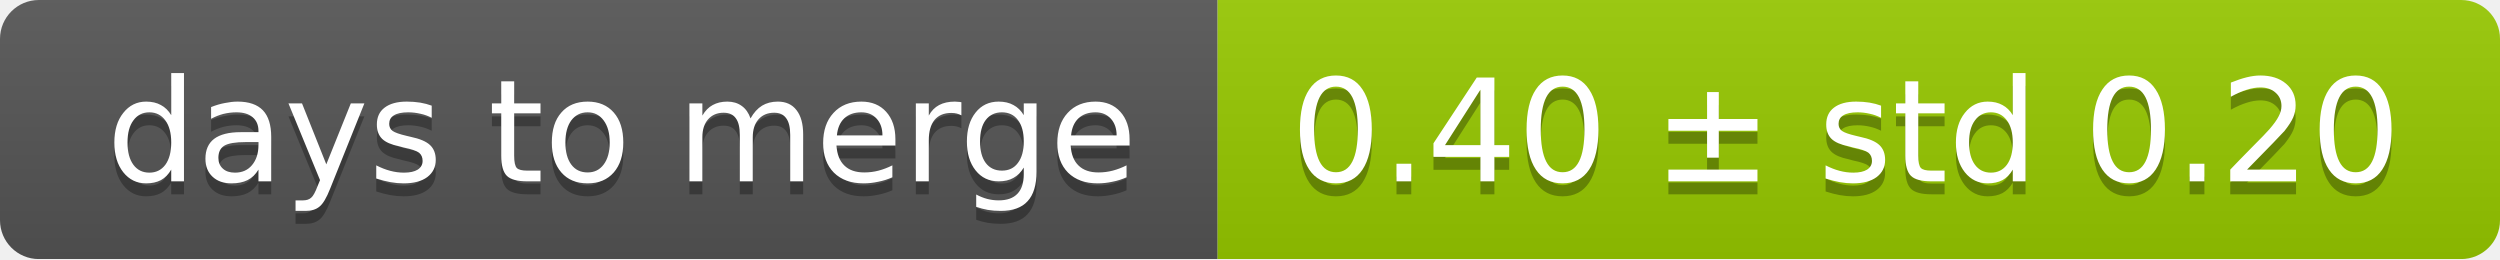
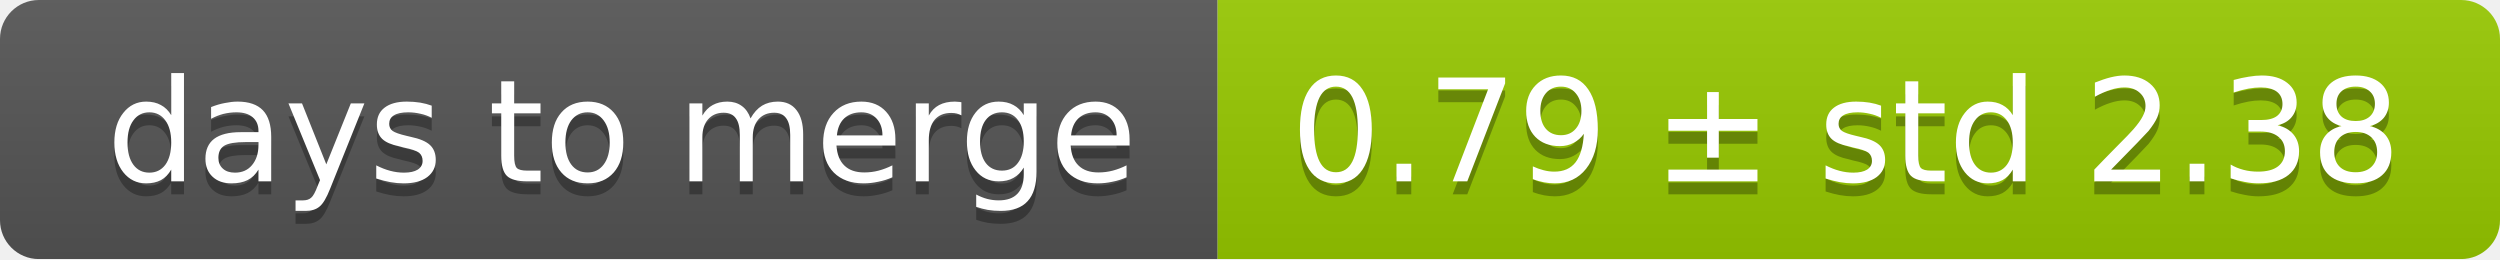
<svg xmlns="http://www.w3.org/2000/svg" width="193" height="20">
  <linearGradient id="smooth" x2="0" y2="100%">
    <stop offset="0" stop-color="#bbb" stop-opacity=".1" />
    <stop offset="1" stop-opacity=".1" />
  </linearGradient>
  <mask id="round">
    <rect width="193" height="20" rx="3" fill="#fff" />
  </mask>
  <g mask="url(#round)">
    <rect width="94" height="20" fill="#555" />
    <rect x="94" width="99" height="20" fill="#97ca00" />
    <rect width="193" height="20" fill="url(#smooth)" />
  </g>
  <g fill="#fff" text-anchor="middle" font-family="DejaVu Sans,Verdana,Geneva,sans-serif" font-size="11">
    <text x="48" y="15" fill="#010101" fill-opacity=".3">days to merge</text>
    <text x="48" y="14">days to merge</text>
-     <text x="142.5" y="15" fill="#010101" fill-opacity=".3">0.40 ± std 0.20</text>
-     <text x="142.5" y="14">0.40 ± std 0.20</text>
+     <text x="142.5" y="15" fill="#010101" fill-opacity=".3">0.79 ± std 2.38</text>
+     <text x="142.5" y="14">0.79 ± std 2.38</text>
  </g>
</svg>
